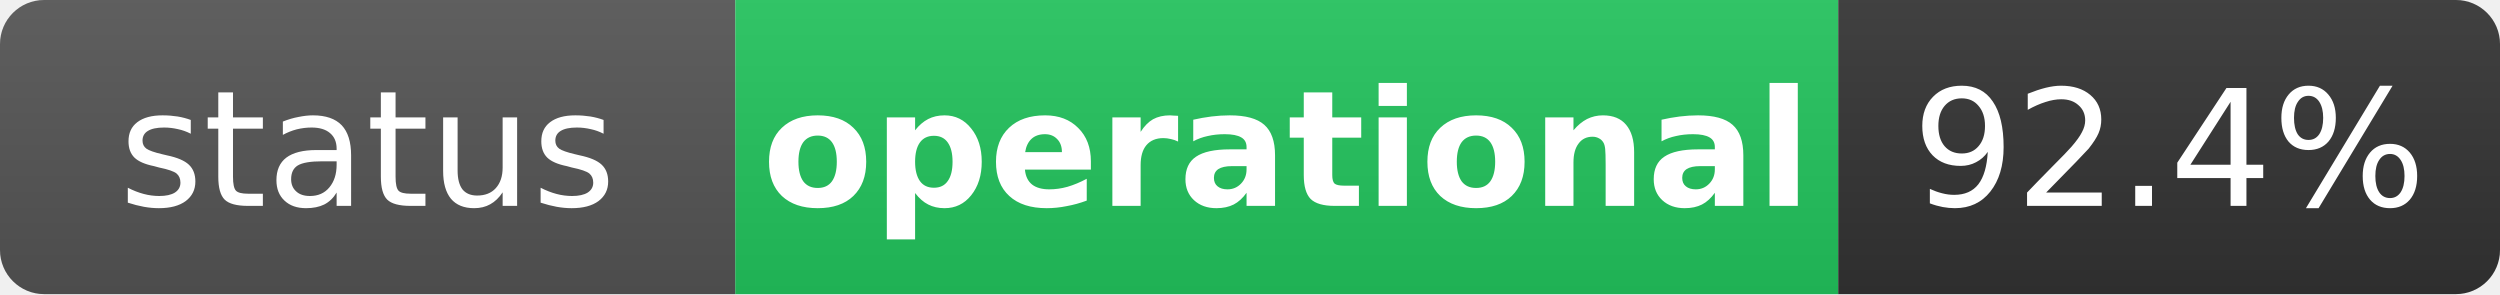
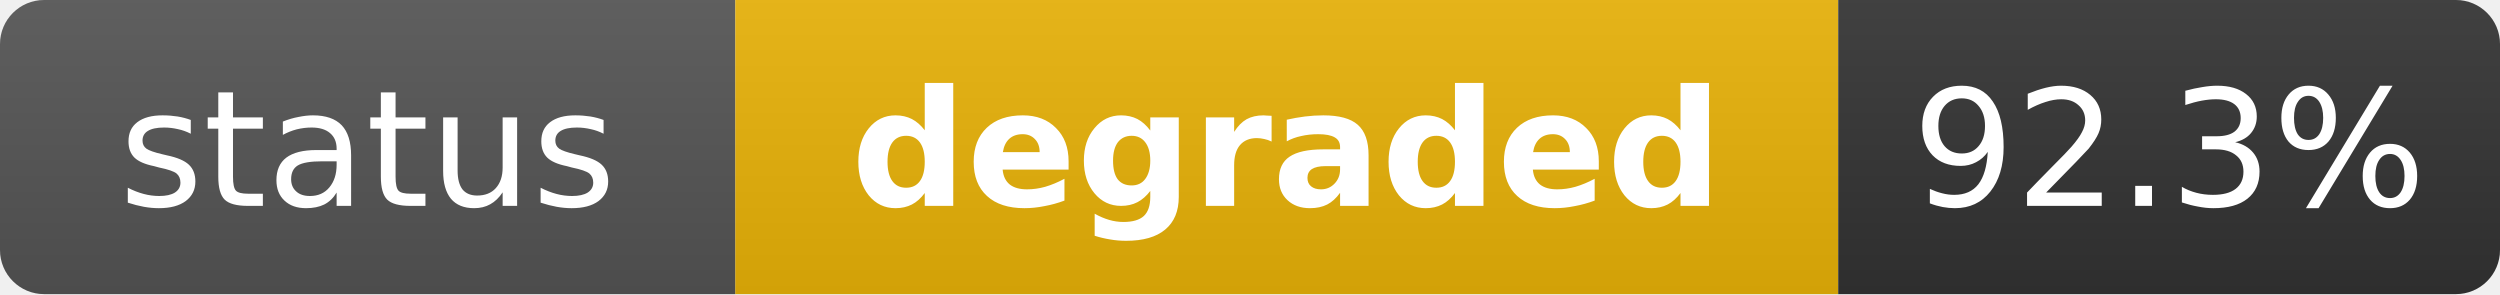
- <svg xmlns="http://www.w3.org/2000/svg" width="170" height="20" role="img" aria-label="status: operational">
+ <svg xmlns="http://www.w3.org/2000/svg" width="170" height="20" role="img" aria-label="status: degraded">
  <linearGradient id="s" x2="0" y2="100%">
    <stop offset="0" stop-color="#bbb" stop-opacity=".1" />
    <stop offset="1" stop-opacity=".1" />
  </linearGradient>
  <clipPath id="r">
    <rect width="170" height="20" rx="3" fill="#fff" />
  </clipPath>
  <g clip-path="url(#r)">
    <rect width="50" height="20" fill="#555" />
-     <rect x="50" width="75" height="20" fill="#22c55e" />
+     <rect x="50" width="75" height="20" fill="#eab308" />
    <rect x="125" width="45" height="20" fill="#333" />
    <rect width="170" height="20" fill="url(#s)" />
  </g>
  <g fill="#fff" text-anchor="middle" font-family="Verdana,Geneva,DejaVu Sans,sans-serif" text-rendering="geometricPrecision" font-size="11">
    <text x="25" y="14" fill="#fff">status</text>
-     <text x="87.5" y="14" fill="#fff" font-weight="bold">operational</text>
-     <text x="147.5" y="14" fill="#fff">92.4%</text>
+     <text x="87.5" y="14" fill="#fff" font-weight="bold">degraded</text>
+     <text x="147.5" y="14" fill="#fff">92.3%</text>
  </g>
</svg>
